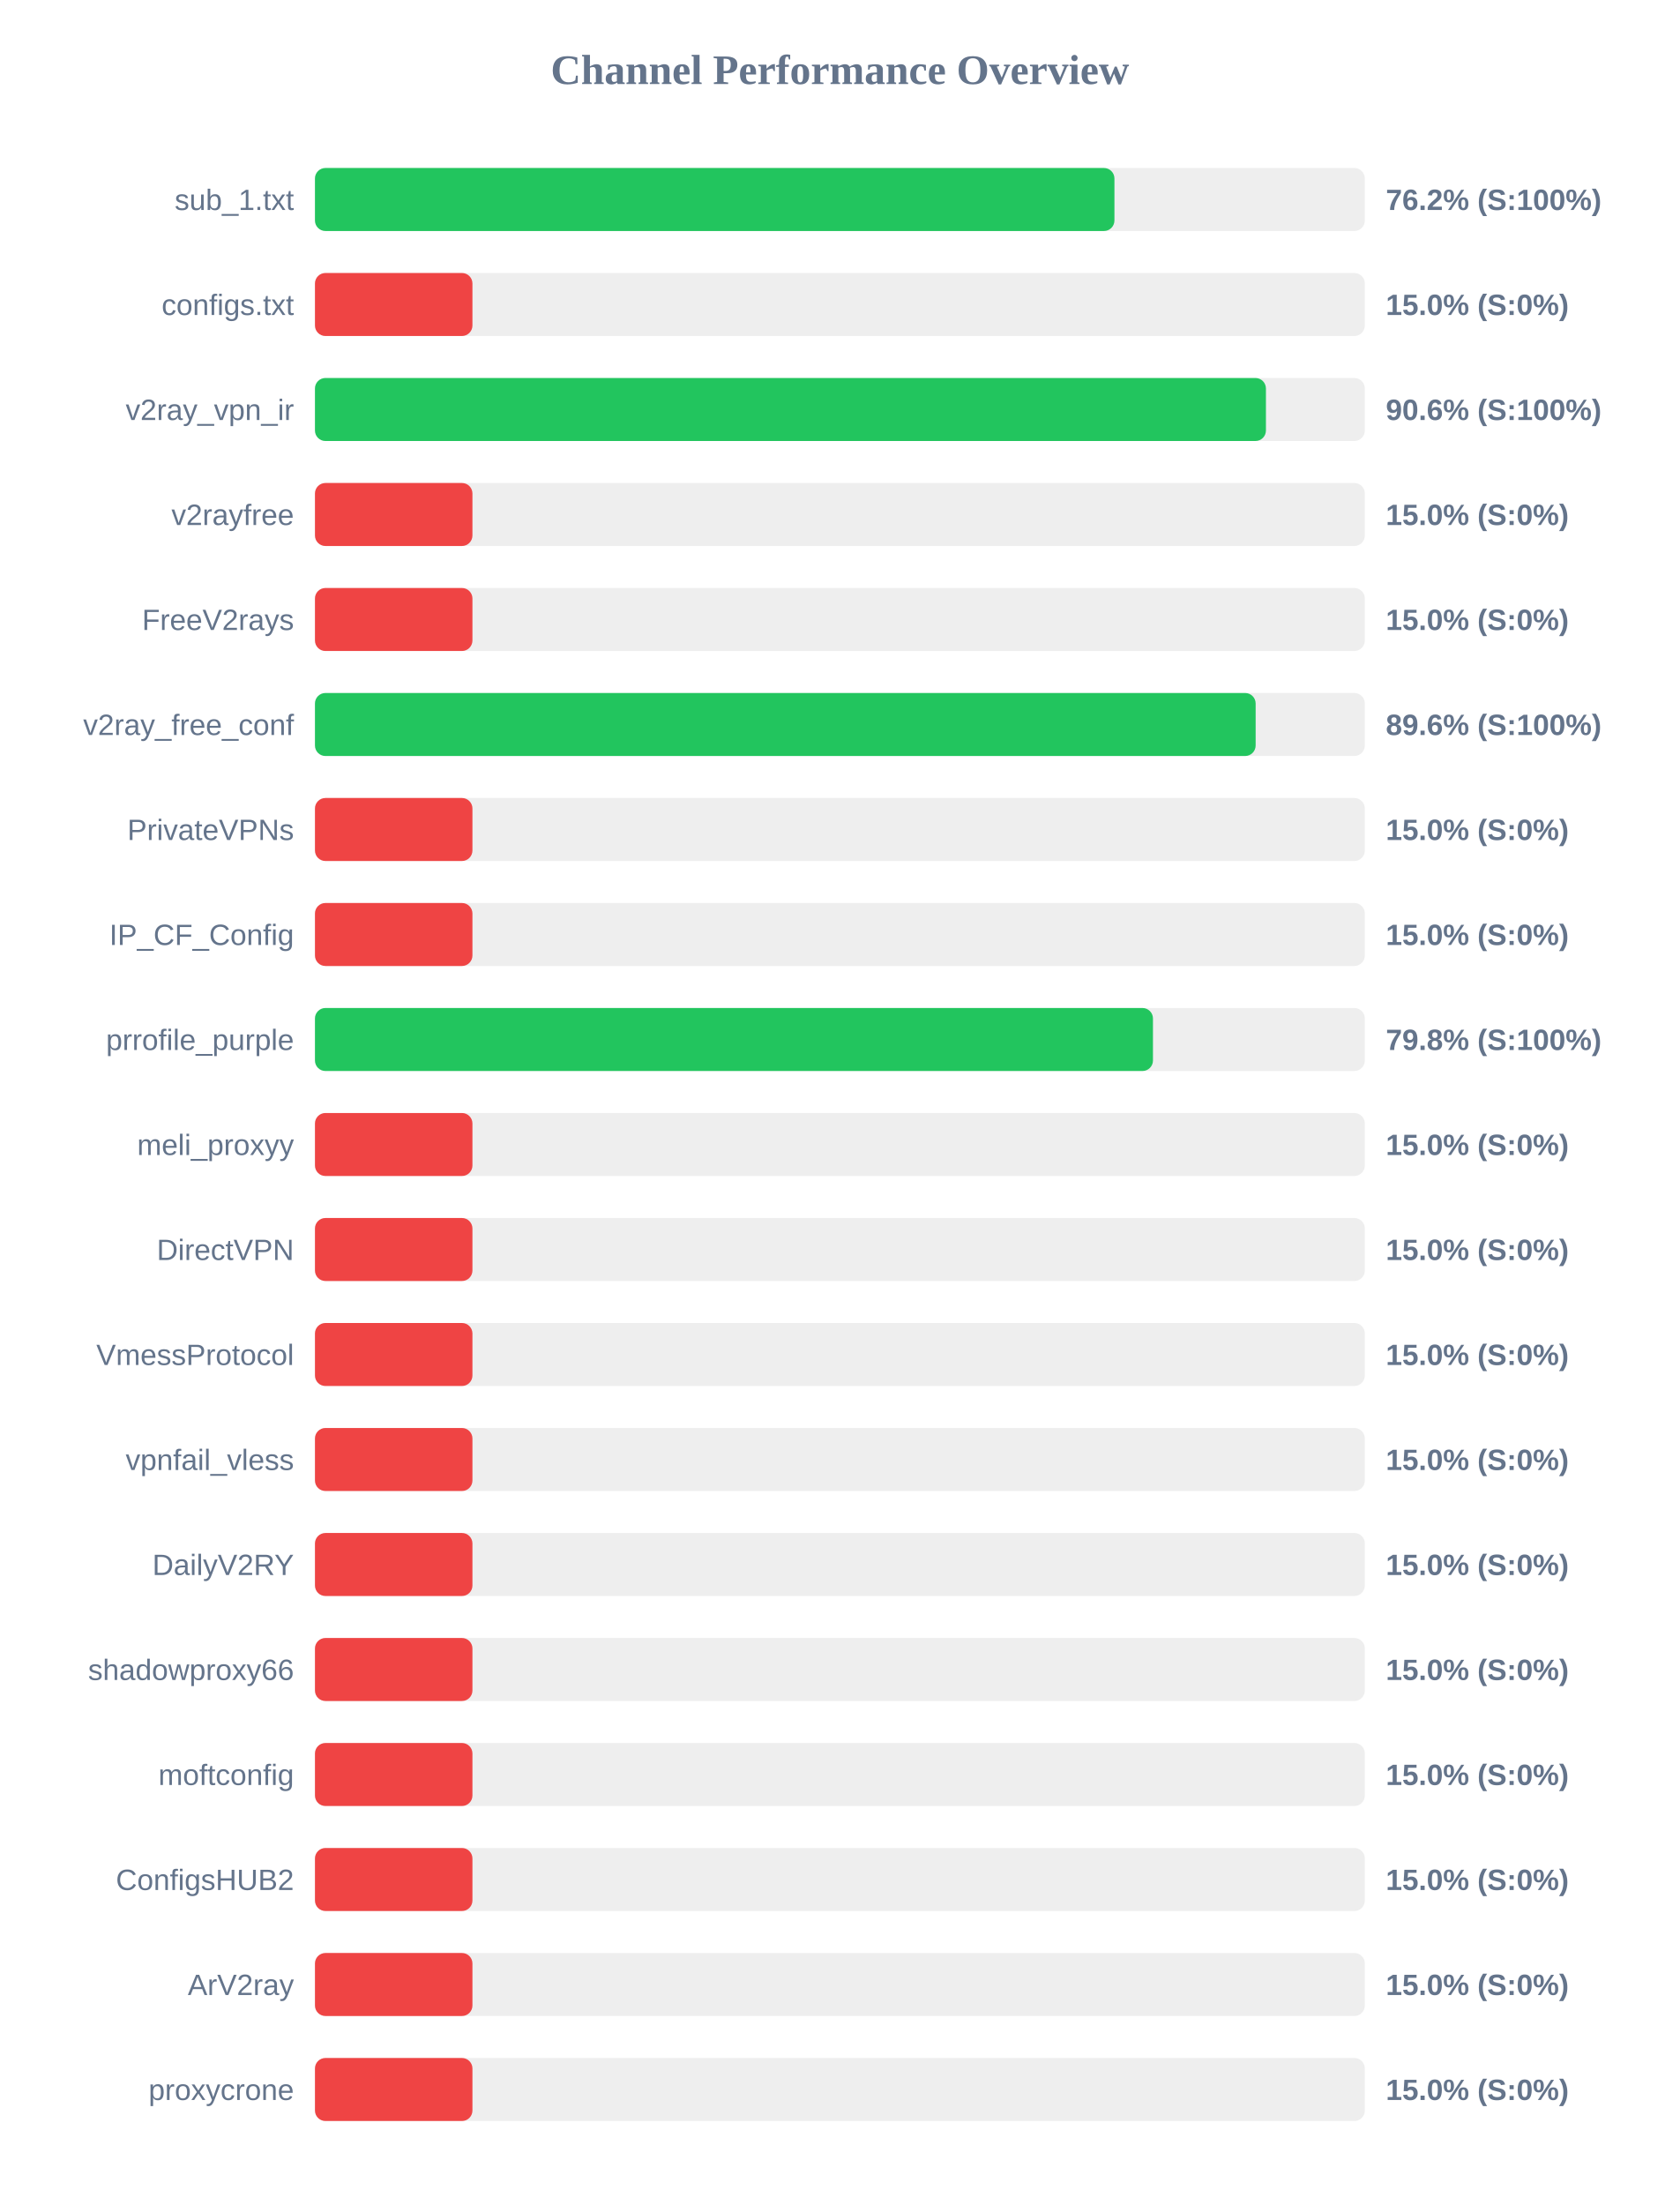
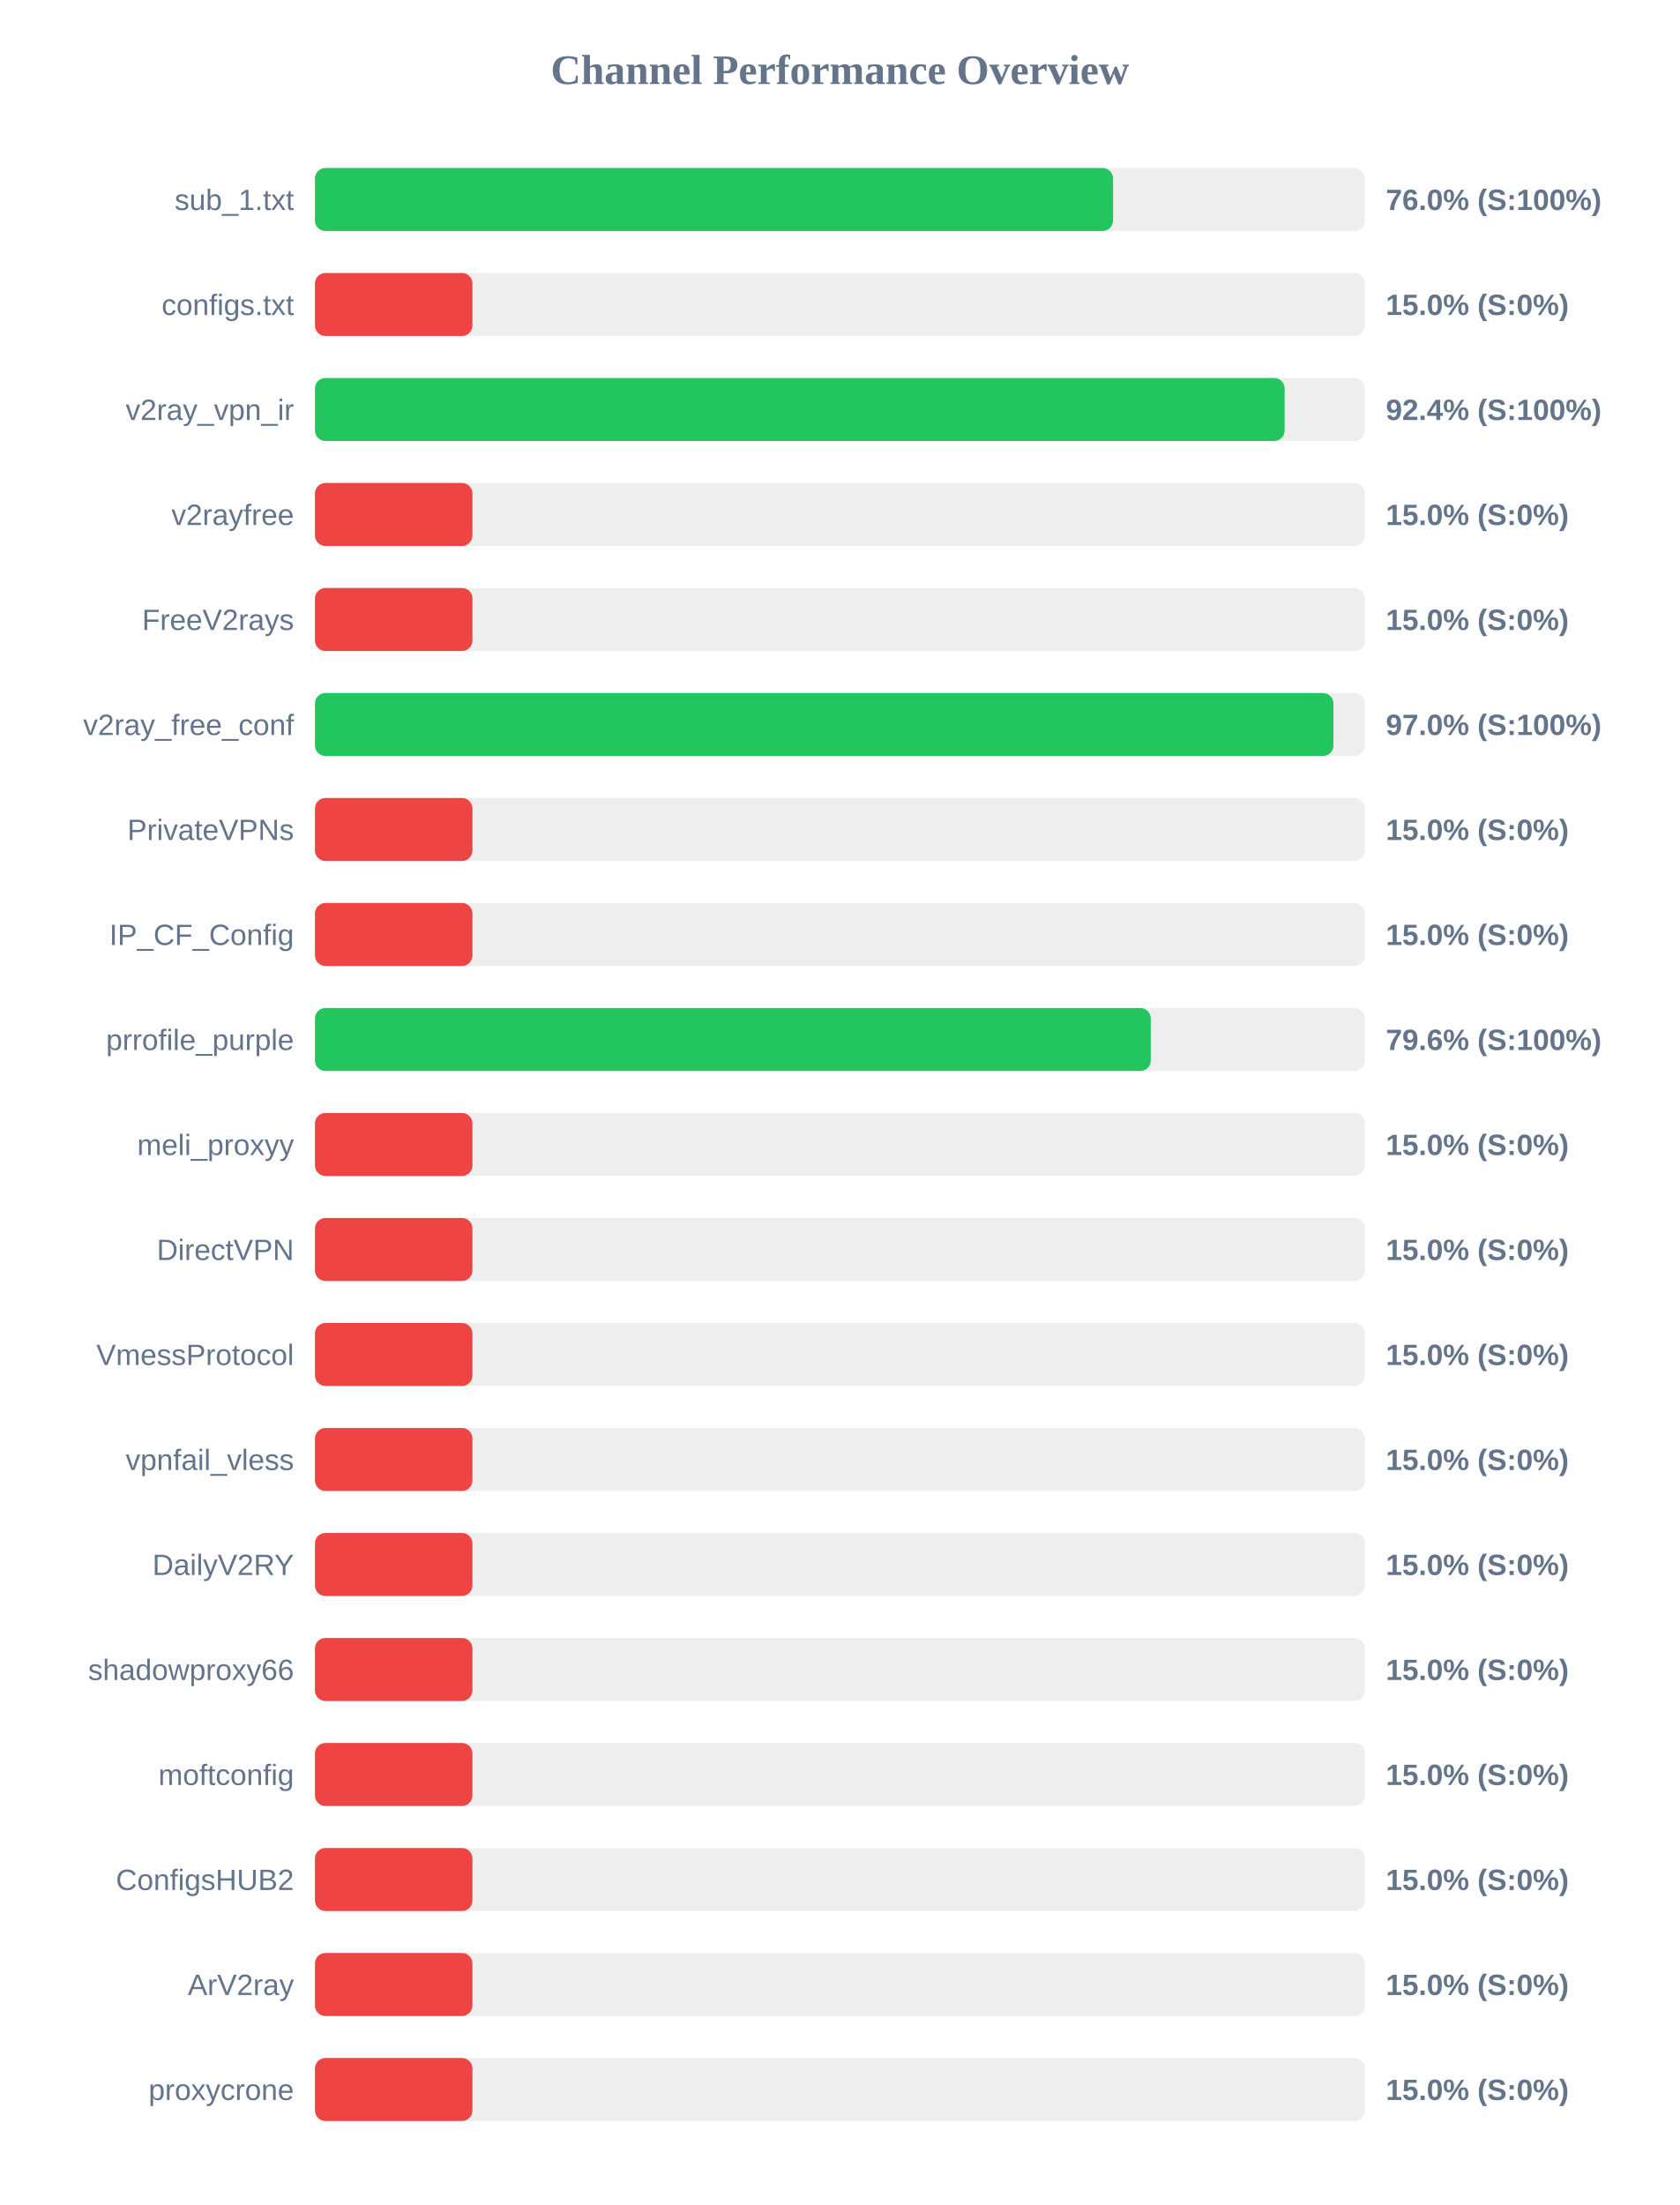
<svg xmlns="http://www.w3.org/2000/svg" width="800" height="1050" version="1.1">
  <style>
        .row { font: 14px Arial; fill: #64748b; }
        .score { font: bold 14px Arial; fill: #64748b; }
    </style>
  <text x="400" y="40" text-anchor="middle" font-size="20px" font-weight="bold" fill="#64748b">Channel Performance Overview</text>
  <rect x="150" y="80" width="500" height="30" fill="#eee" rx="5" />
-   <rect x="150" y="80" width="380.75" height="30" fill="#22c55e" rx="5" />
+   <rect x="150" y="80" width="380.1" height="30" fill="#22c55e" rx="5" />
  <text x="140" y="100" text-anchor="end" class="row">sub_1.txt</text>
-   <text x="660" y="100" text-anchor="start" class="score">76.2% (S:100%)</text>
+   <text x="660" y="100" text-anchor="start" class="score">76.0% (S:100%)</text>
  <rect x="150" y="130" width="500" height="30" fill="#eee" rx="5" />
  <rect x="150" y="130" width="75.0" height="30" fill="#ef4444" rx="5" />
  <text x="140" y="150" text-anchor="end" class="row">configs.txt</text>
  <text x="660" y="150" text-anchor="start" class="score">15.0% (S:0%)</text>
  <rect x="150" y="180" width="500" height="30" fill="#eee" rx="5" />
-   <rect x="150" y="180" width="452.9" height="30" fill="#22c55e" rx="5" />
+   <rect x="150" y="180" width="461.8" height="30" fill="#22c55e" rx="5" />
  <text x="140" y="200" text-anchor="end" class="row">v2ray_vpn_ir</text>
-   <text x="660" y="200" text-anchor="start" class="score">90.6% (S:100%)</text>
+   <text x="660" y="200" text-anchor="start" class="score">92.4% (S:100%)</text>
  <rect x="150" y="230" width="500" height="30" fill="#eee" rx="5" />
  <rect x="150" y="230" width="75.0" height="30" fill="#ef4444" rx="5" />
  <text x="140" y="250" text-anchor="end" class="row">v2rayfree</text>
  <text x="660" y="250" text-anchor="start" class="score">15.0% (S:0%)</text>
  <rect x="150" y="280" width="500" height="30" fill="#eee" rx="5" />
  <rect x="150" y="280" width="75.0" height="30" fill="#ef4444" rx="5" />
  <text x="140" y="300" text-anchor="end" class="row">FreeV2rays</text>
  <text x="660" y="300" text-anchor="start" class="score">15.0% (S:0%)</text>
  <rect x="150" y="330" width="500" height="30" fill="#eee" rx="5" />
-   <rect x="150" y="330" width="448.0" height="30" fill="#22c55e" rx="5" />
+   <rect x="150" y="330" width="485.05" height="30" fill="#22c55e" rx="5" />
  <text x="140" y="350" text-anchor="end" class="row">v2ray_free_conf</text>
-   <text x="660" y="350" text-anchor="start" class="score">89.6% (S:100%)</text>
+   <text x="660" y="350" text-anchor="start" class="score">97.0% (S:100%)</text>
  <rect x="150" y="380" width="500" height="30" fill="#eee" rx="5" />
  <rect x="150" y="380" width="75.0" height="30" fill="#ef4444" rx="5" />
  <text x="140" y="400" text-anchor="end" class="row">PrivateVPNs</text>
  <text x="660" y="400" text-anchor="start" class="score">15.0% (S:0%)</text>
  <rect x="150" y="430" width="500" height="30" fill="#eee" rx="5" />
  <rect x="150" y="430" width="75.0" height="30" fill="#ef4444" rx="5" />
  <text x="140" y="450" text-anchor="end" class="row">IP_CF_Config</text>
  <text x="660" y="450" text-anchor="start" class="score">15.0% (S:0%)</text>
  <rect x="150" y="480" width="500" height="30" fill="#eee" rx="5" />
-   <rect x="150" y="480" width="399.1" height="30" fill="#22c55e" rx="5" />
+   <rect x="150" y="480" width="398.05" height="30" fill="#22c55e" rx="5" />
  <text x="140" y="500" text-anchor="end" class="row">prrofile_purple</text>
-   <text x="660" y="500" text-anchor="start" class="score">79.8% (S:100%)</text>
+   <text x="660" y="500" text-anchor="start" class="score">79.6% (S:100%)</text>
  <rect x="150" y="530" width="500" height="30" fill="#eee" rx="5" />
  <rect x="150" y="530" width="75.0" height="30" fill="#ef4444" rx="5" />
  <text x="140" y="550" text-anchor="end" class="row">meli_proxyy</text>
  <text x="660" y="550" text-anchor="start" class="score">15.0% (S:0%)</text>
  <rect x="150" y="580" width="500" height="30" fill="#eee" rx="5" />
  <rect x="150" y="580" width="75.0" height="30" fill="#ef4444" rx="5" />
  <text x="140" y="600" text-anchor="end" class="row">DirectVPN</text>
  <text x="660" y="600" text-anchor="start" class="score">15.0% (S:0%)</text>
  <rect x="150" y="630" width="500" height="30" fill="#eee" rx="5" />
  <rect x="150" y="630" width="75.0" height="30" fill="#ef4444" rx="5" />
  <text x="140" y="650" text-anchor="end" class="row">VmessProtocol</text>
  <text x="660" y="650" text-anchor="start" class="score">15.0% (S:0%)</text>
  <rect x="150" y="680" width="500" height="30" fill="#eee" rx="5" />
  <rect x="150" y="680" width="75.0" height="30" fill="#ef4444" rx="5" />
  <text x="140" y="700" text-anchor="end" class="row">vpnfail_vless</text>
  <text x="660" y="700" text-anchor="start" class="score">15.0% (S:0%)</text>
  <rect x="150" y="730" width="500" height="30" fill="#eee" rx="5" />
  <rect x="150" y="730" width="75.0" height="30" fill="#ef4444" rx="5" />
  <text x="140" y="750" text-anchor="end" class="row">DailyV2RY</text>
  <text x="660" y="750" text-anchor="start" class="score">15.0% (S:0%)</text>
  <rect x="150" y="780" width="500" height="30" fill="#eee" rx="5" />
  <rect x="150" y="780" width="75.0" height="30" fill="#ef4444" rx="5" />
  <text x="140" y="800" text-anchor="end" class="row">shadowproxy66</text>
  <text x="660" y="800" text-anchor="start" class="score">15.0% (S:0%)</text>
  <rect x="150" y="830" width="500" height="30" fill="#eee" rx="5" />
  <rect x="150" y="830" width="75.0" height="30" fill="#ef4444" rx="5" />
  <text x="140" y="850" text-anchor="end" class="row">moftconfig</text>
  <text x="660" y="850" text-anchor="start" class="score">15.0% (S:0%)</text>
  <rect x="150" y="880" width="500" height="30" fill="#eee" rx="5" />
  <rect x="150" y="880" width="75.0" height="30" fill="#ef4444" rx="5" />
  <text x="140" y="900" text-anchor="end" class="row">ConfigsHUB2</text>
  <text x="660" y="900" text-anchor="start" class="score">15.0% (S:0%)</text>
  <rect x="150" y="930" width="500" height="30" fill="#eee" rx="5" />
  <rect x="150" y="930" width="75.0" height="30" fill="#ef4444" rx="5" />
  <text x="140" y="950" text-anchor="end" class="row">ArV2ray</text>
  <text x="660" y="950" text-anchor="start" class="score">15.0% (S:0%)</text>
  <rect x="150" y="980" width="500" height="30" fill="#eee" rx="5" />
  <rect x="150" y="980" width="75.0" height="30" fill="#ef4444" rx="5" />
  <text x="140" y="1000" text-anchor="end" class="row">proxycrone</text>
  <text x="660" y="1000" text-anchor="start" class="score">15.0% (S:0%)</text>
</svg>
